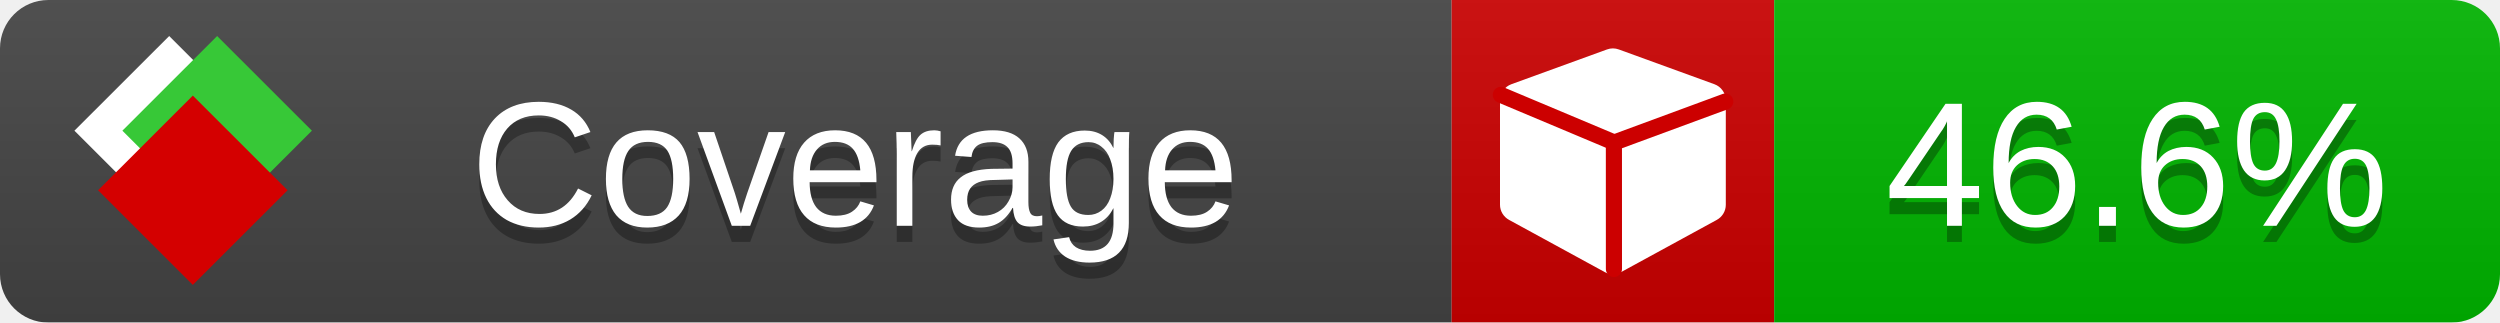
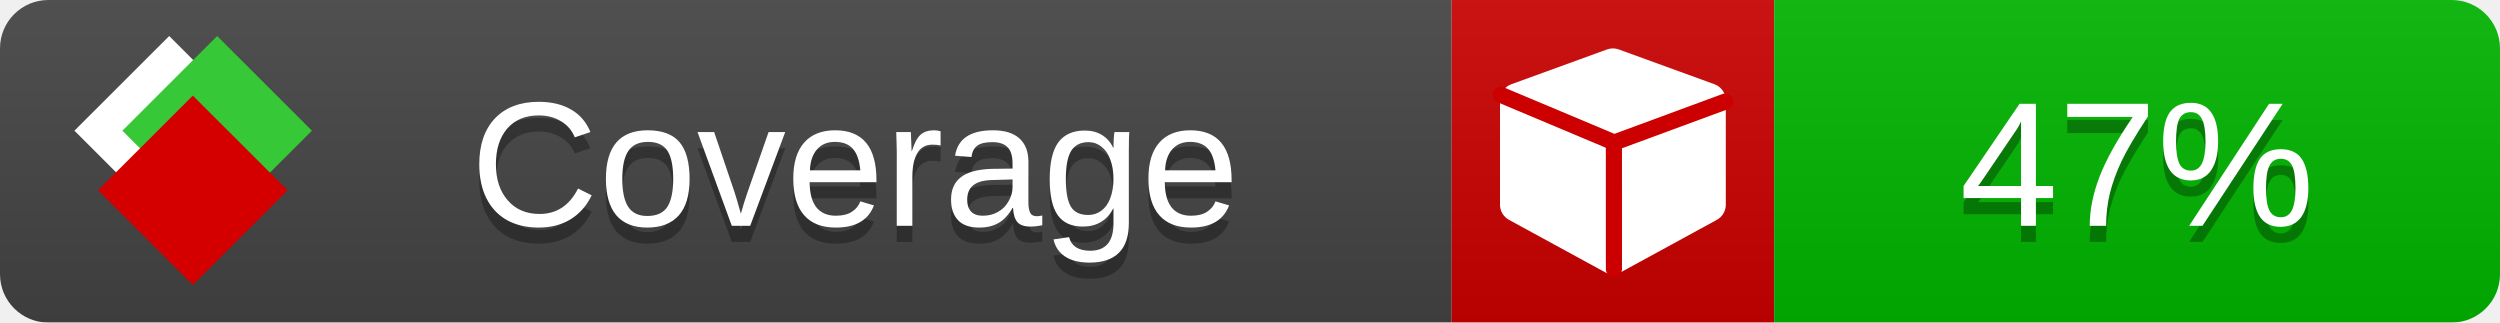
<svg xmlns="http://www.w3.org/2000/svg" xmlns:xlink="http://www.w3.org/1999/xlink" width="155" height="20">
  <style type="text/css">
          
            @keyframes fade1 {
                0% { visibility: visible; opacity: 1; }
               23% { visibility: visible; opacity: 1; }
               25% { visibility: hidden; opacity: 0; }
               48% { visibility: hidden; opacity: 0; }
               50% { visibility: hidden; opacity: 0; }
               73% { visibility: hidden; opacity: 0; }
               75% { visibility: hidden; opacity: 0; }
               98% { visibility: hidden; opacity: 0; }
              100% { visibility: visible; opacity: 1; }
            }
            @keyframes fade2 {
                0% { visibility: hidden; opacity: 0; }
               23% { visibility: hidden; opacity: 0; }
               25% { visibility: visible; opacity: 1; }
               48% { visibility: visible; opacity: 1; }
               50% { visibility: hidden; opacity: 0; }
               73% { visibility: hidden; opacity: 0; }
               75% { visibility: hidden; opacity: 0; }
               98% { visibility: hidden; opacity: 0; }
              100% { visibility: hidden; opacity: 0; }
            }
            @keyframes fade3 {
                0% { visibility: hidden; opacity: 0; }
               23% { visibility: hidden; opacity: 0; }
               25% { visibility: hidden; opacity: 0; }
               48% { visibility: hidden; opacity: 0; }
               50% { visibility: visible; opacity: 1; }
               73% { visibility: visible; opacity: 1; }
               75% { visibility: hidden; opacity: 0; }
               98% { visibility: hidden; opacity: 0; }
              100% { visibility: hidden; opacity: 0; }
            }
            @keyframes fade4 {
                0% { visibility: hidden; opacity: 0; }
               23% { visibility: hidden; opacity: 0; }
               25% { visibility: hidden; opacity: 0; }
               48% { visibility: hidden; opacity: 0; }
               50% { visibility: hidden; opacity: 0; }
               73% { visibility: hidden; opacity: 0; }
               75% { visibility: visible; opacity: 1; }
               98% { visibility: visible; opacity: 1; }
              100% { visibility: hidden; opacity: 0; }
            }
            .linecoverage {
                animation-duration: 15s;
                animation-name: fade1;
                animation-iteration-count: infinite;
            }
            .branchcoverage {
                animation-duration: 15s;
                animation-name: fade2;
                animation-iteration-count: infinite;
            }
            .methodcoverage {
                animation-duration: 15s;
                animation-name: fade3;
                animation-iteration-count: infinite;
            }
            .fullmethodcoverage {
                animation-duration: 15s;
                animation-name: fade4;
                animation-iteration-count: infinite;
            }
          
    </style>
  <defs>
    <linearGradient id="gradient" x2="0" y2="100%">
      <stop offset="0" stop-color="#bbb" stop-opacity=".1" />
      <stop offset="1" stop-opacity=".1" />
    </linearGradient>
    <linearGradient id="c">
      <stop offset="0" stop-color="#d40000" />
      <stop offset="1" stop-color="#ff2a2a" />
    </linearGradient>
    <linearGradient id="a">
      <stop offset="0" stop-color="#e0e0de" />
      <stop offset="1" stop-color="#fff" />
    </linearGradient>
    <linearGradient id="b">
      <stop offset="0" stop-color="#37c837" />
      <stop offset="1" stop-color="#217821" />
    </linearGradient>
    <linearGradient xlink:href="#a" id="e" x1="106.44" x2="69.96" y1="-11.96" y2="-46.84" gradientTransform="matrix(-.8426 -.00045 -.00045 -.8426 -94.27 -75.82)" gradientUnits="userSpaceOnUse" />
    <linearGradient xlink:href="#b" id="f" x1="56.19" x2="77.97" y1="-23.45" y2="10.62" gradientTransform="matrix(.8426 .00045 .00045 .8426 94.27 75.82)" gradientUnits="userSpaceOnUse" />
    <linearGradient xlink:href="#c" id="g" x1="79.98" x2="132.9" y1="10.79" y2="10.79" gradientTransform="matrix(.8426 .00045 .00045 .8426 94.27 75.82)" gradientUnits="userSpaceOnUse" />
    <mask id="mask">
      <rect width="155" height="20" rx="3" fill="#fff" />
    </mask>
    <g id="icon" transform="matrix(.04486 0 0 .04481 -.48 -.63)">
      <rect width="52.92" height="52.92" x="-109.72" y="-27.13" fill="url(#e)" transform="rotate(-135)" />
      <rect width="52.92" height="52.92" x="70.19" y="-39.18" fill="url(#f)" transform="rotate(45)" />
      <rect width="52.92" height="52.92" x="80.05" y="-15.74" fill="url(#g)" transform="rotate(45)" />
    </g>
  </defs>
  <g mask="url(#mask)">
    <rect x="0" y="0" width="90" height="20" fill="#444" />
    <rect x="90" y="0" width="20" height="20" fill="#c00" />
    <rect x="110" y="0" width="45" height="20" fill="#00B600" />
    <rect x="0" y="0" width="155" height="20" fill="url(#gradient)" />
  </g>
  <g>
    <path class="" fill="#fff" d="m 107,6.231 v 6.462 c 0,0.196 -0.051,0.379 -0.151,0.547 -0.101,0.168 -0.238,0.3 -0.412,0.395 l -5.923,3.231 c -0.157,0.09 -0.328,0.135 -0.513,0.135 -0.185,0 -0.356,-0.045 -0.513,-0.135 l -5.923,-3.231 C 93.39,13.539 93.252,13.407 93.151,13.239 93.05,13.071 93,12.889 93,12.692 v -6.462 c 0,-0.224 0.065,-0.429 0.194,-0.614 0.129,-0.185 0.3,-0.317 0.513,-0.395 l 5.923,-2.154 c 0.123,-0.045 0.247,-0.067 0.37,-0.067 0.123,0 0.247,0.022 0.37,0.067 l 5.923,2.154 c 0.213,0.079 0.384,0.21 0.513,0.395 0.129,0.185 0.194,0.39 0.194,0.614 z" />
    <path class="" style="fill:none;stroke:#cc0000;stroke-width:1;stroke-linecap:round;stroke-dasharray:none;stroke-opacity:1" d="m 100.064,16.677 -0.002,-7.833 6.906,-2.547" />
    <path class="" style="fill:none;stroke:#cc0000;stroke-width:1;stroke-linecap:round;stroke-dasharray:none;stroke-opacity:1" d="M 99.914,8.765 93.052,5.882" />
  </g>
  <g fill="#fff" text-anchor="middle" font-family="Verdana,Arial,Geneva,sans-serif" font-size="11">
    <a xlink:href="https://github.com/danielpalme/ReportGenerator" target="_top">
      <use xlink:href="#icon" transform="translate(3,1) scale(3.5)" />
    </a>
    <text x="53" y="15" fill="#010101" fill-opacity=".3">Coverage</text>
    <text x="53" y="14" fill="#fff">Coverage</text>
-     <text class="" x="132.5" y="15" fill="#010101" fill-opacity=".3">46.6%</text>
-     <text class="" x="132.5" y="14">46.6%</text>
+     <text class="" x="132.5" y="15" fill="#010101" fill-opacity=".3">47%</text>
+     <text class="" x="132.5" y="14">47%</text>
  </g>
  <g>
    <rect class="" x="90" y="0" width="65" height="20" fill-opacity="0" />
  </g>
</svg>
